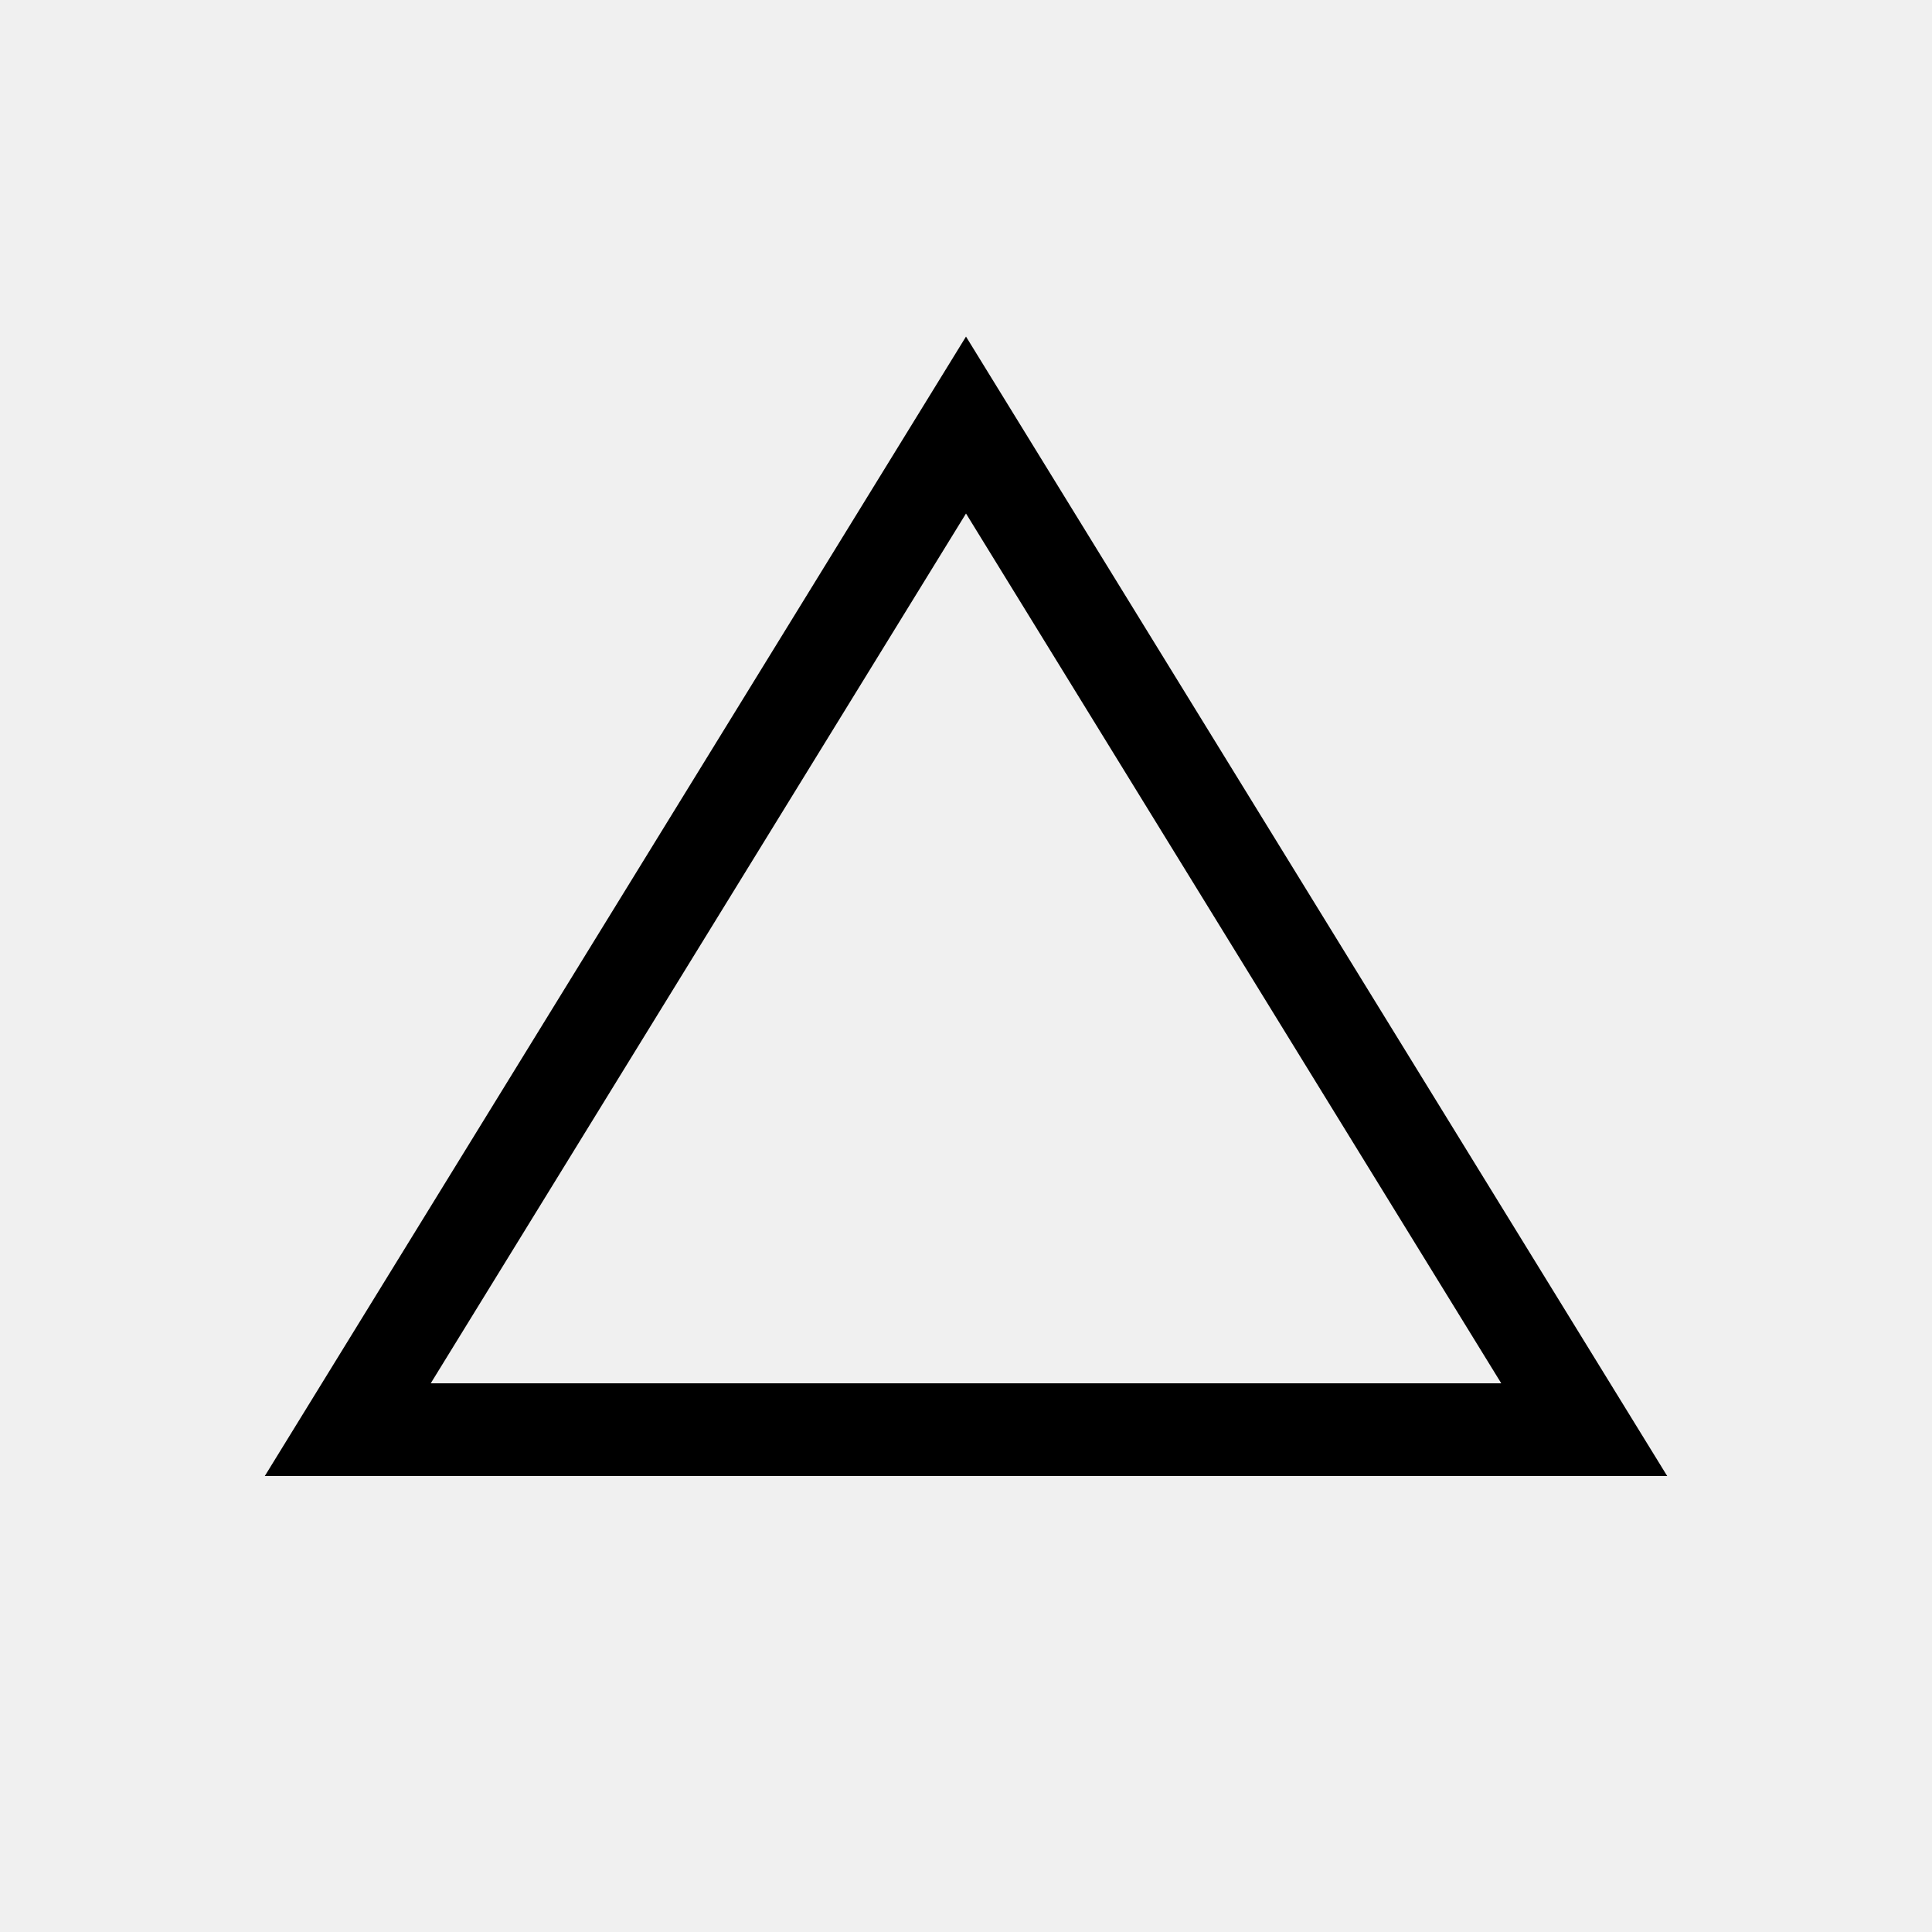
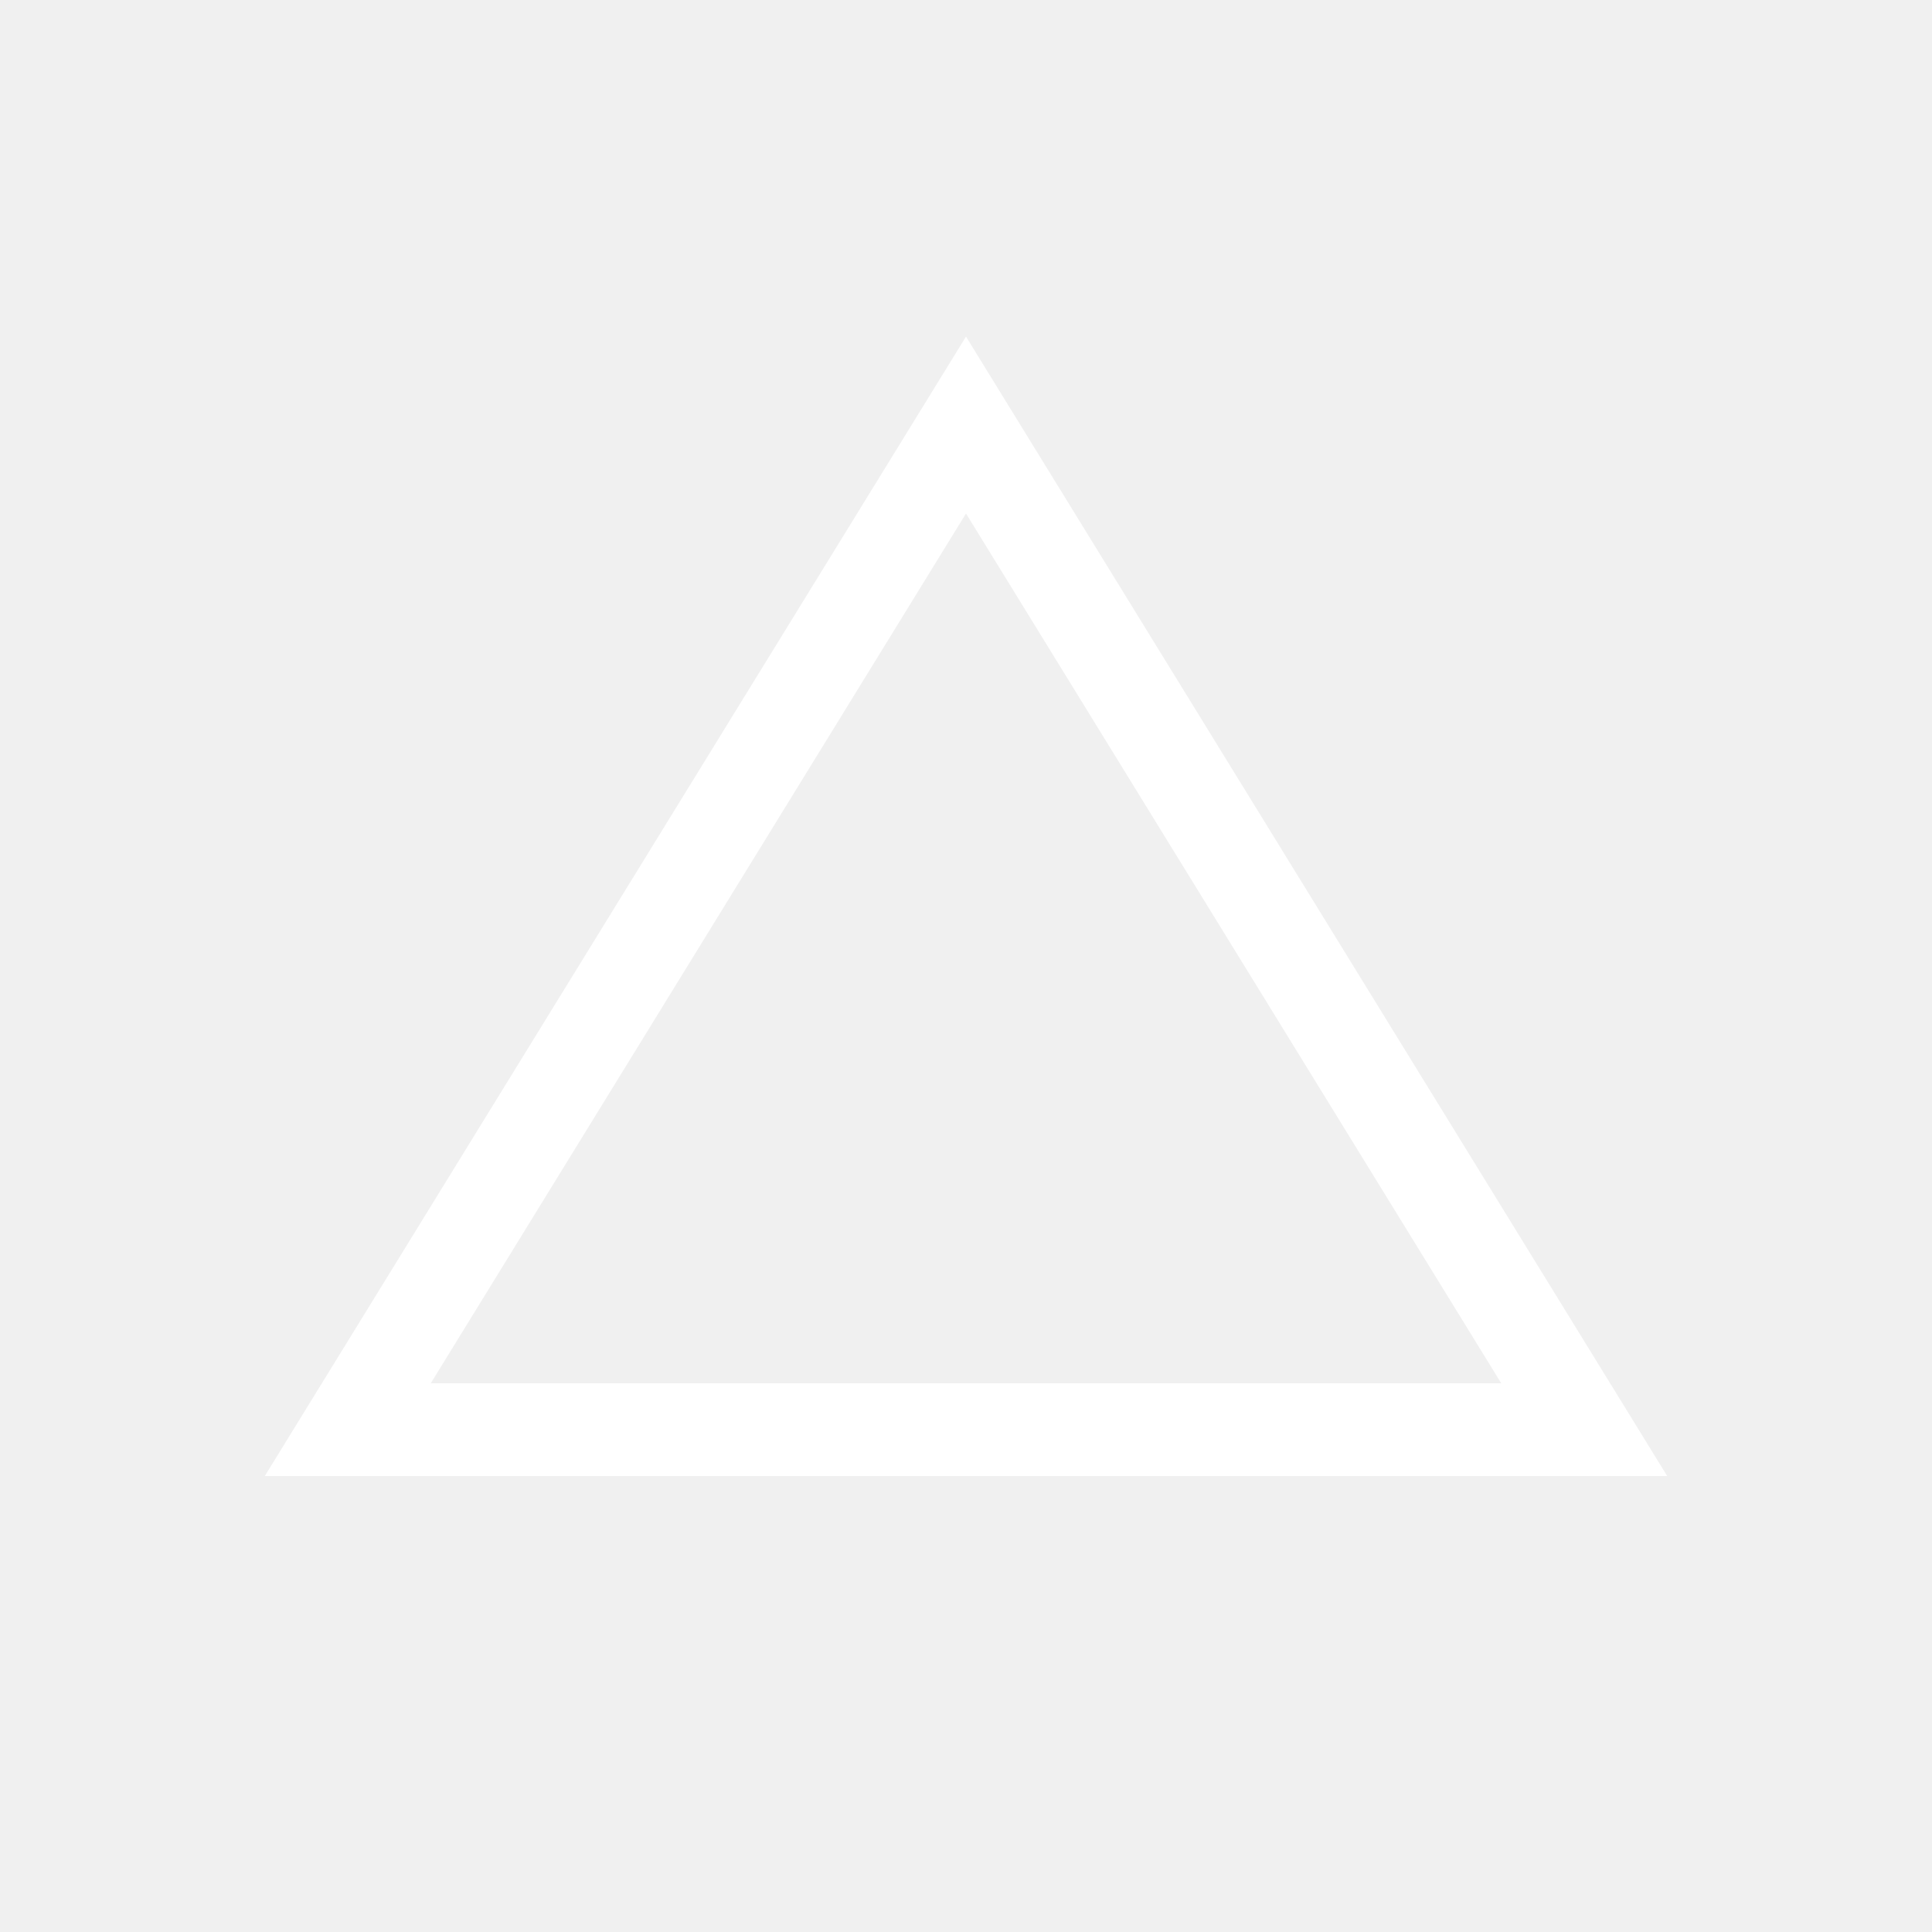
<svg xmlns="http://www.w3.org/2000/svg" width="800px" height="800px" viewBox="0 0 25 25" fill="none">
-   <path d="M20.5 18.5H4.5L12.5 5.5L20.5 18.5Z" stroke="#000" stroke-width="1.2" />
+   <path d="M20.5 18.5H4.5L12.5 5.5L20.5 18.5Z" stroke="#fff" stroke-width="1.2" />
</svg>
